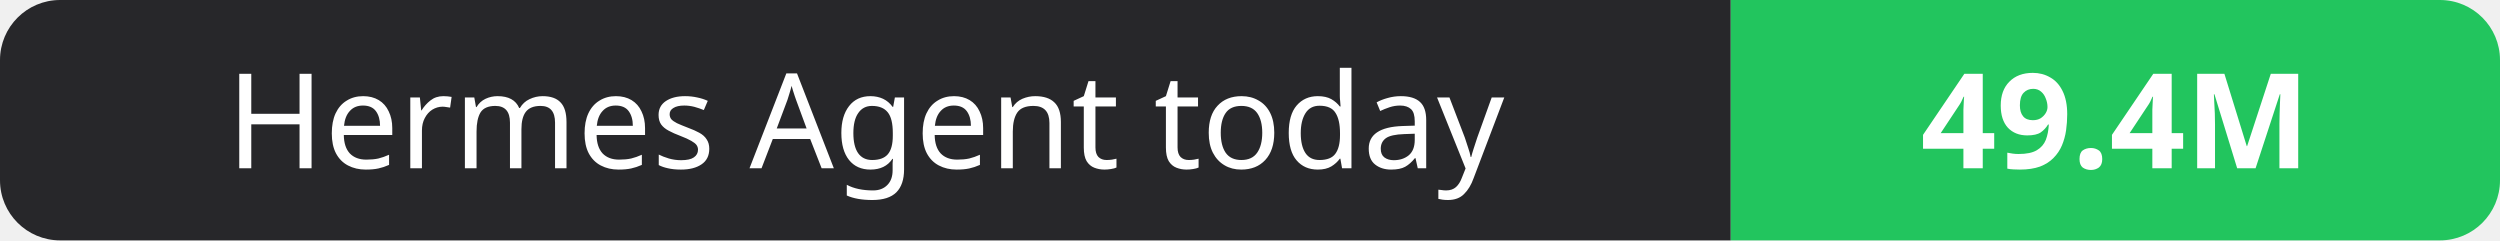
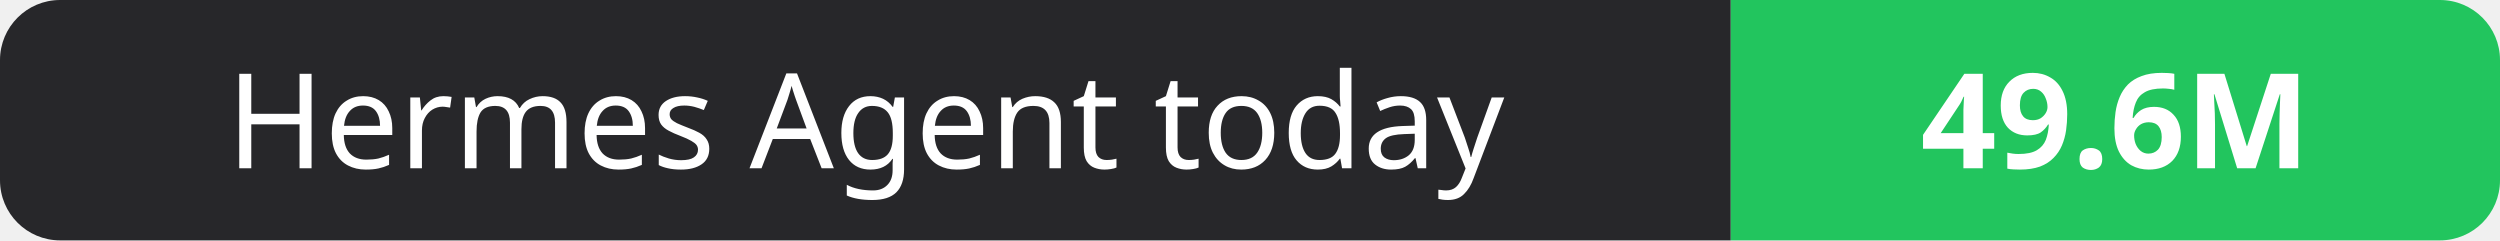
- <svg xmlns="http://www.w3.org/2000/svg" width="208" height="20" role="img" aria-label="Hermes Agent today: 49.4M">
+ <svg xmlns="http://www.w3.org/2000/svg" width="208" height="20" role="img" aria-label="Hermes Agent today: 49.6M">
  <clipPath id="r">
    <rect width="208" height="20" rx="5" fill="#fff" />
  </clipPath>
  <g clip-path="url(#r)">
    <rect width="144" height="20" fill="#27272a" />
    <rect x="144" width="64" height="20" fill="#22c55e" />
  </g>
  <g fill="#fff" text-anchor="middle" font-family="Verdana,Geneva,sans-serif" font-size="11">
    <text x="72.0" y="14">Hermes Agent today</text>
-     <text x="176.0" y="14" font-weight="700">49.4M</text>
+     <text x="176.0" y="14" font-weight="700">49.6M</text>
  </g>
</svg>
